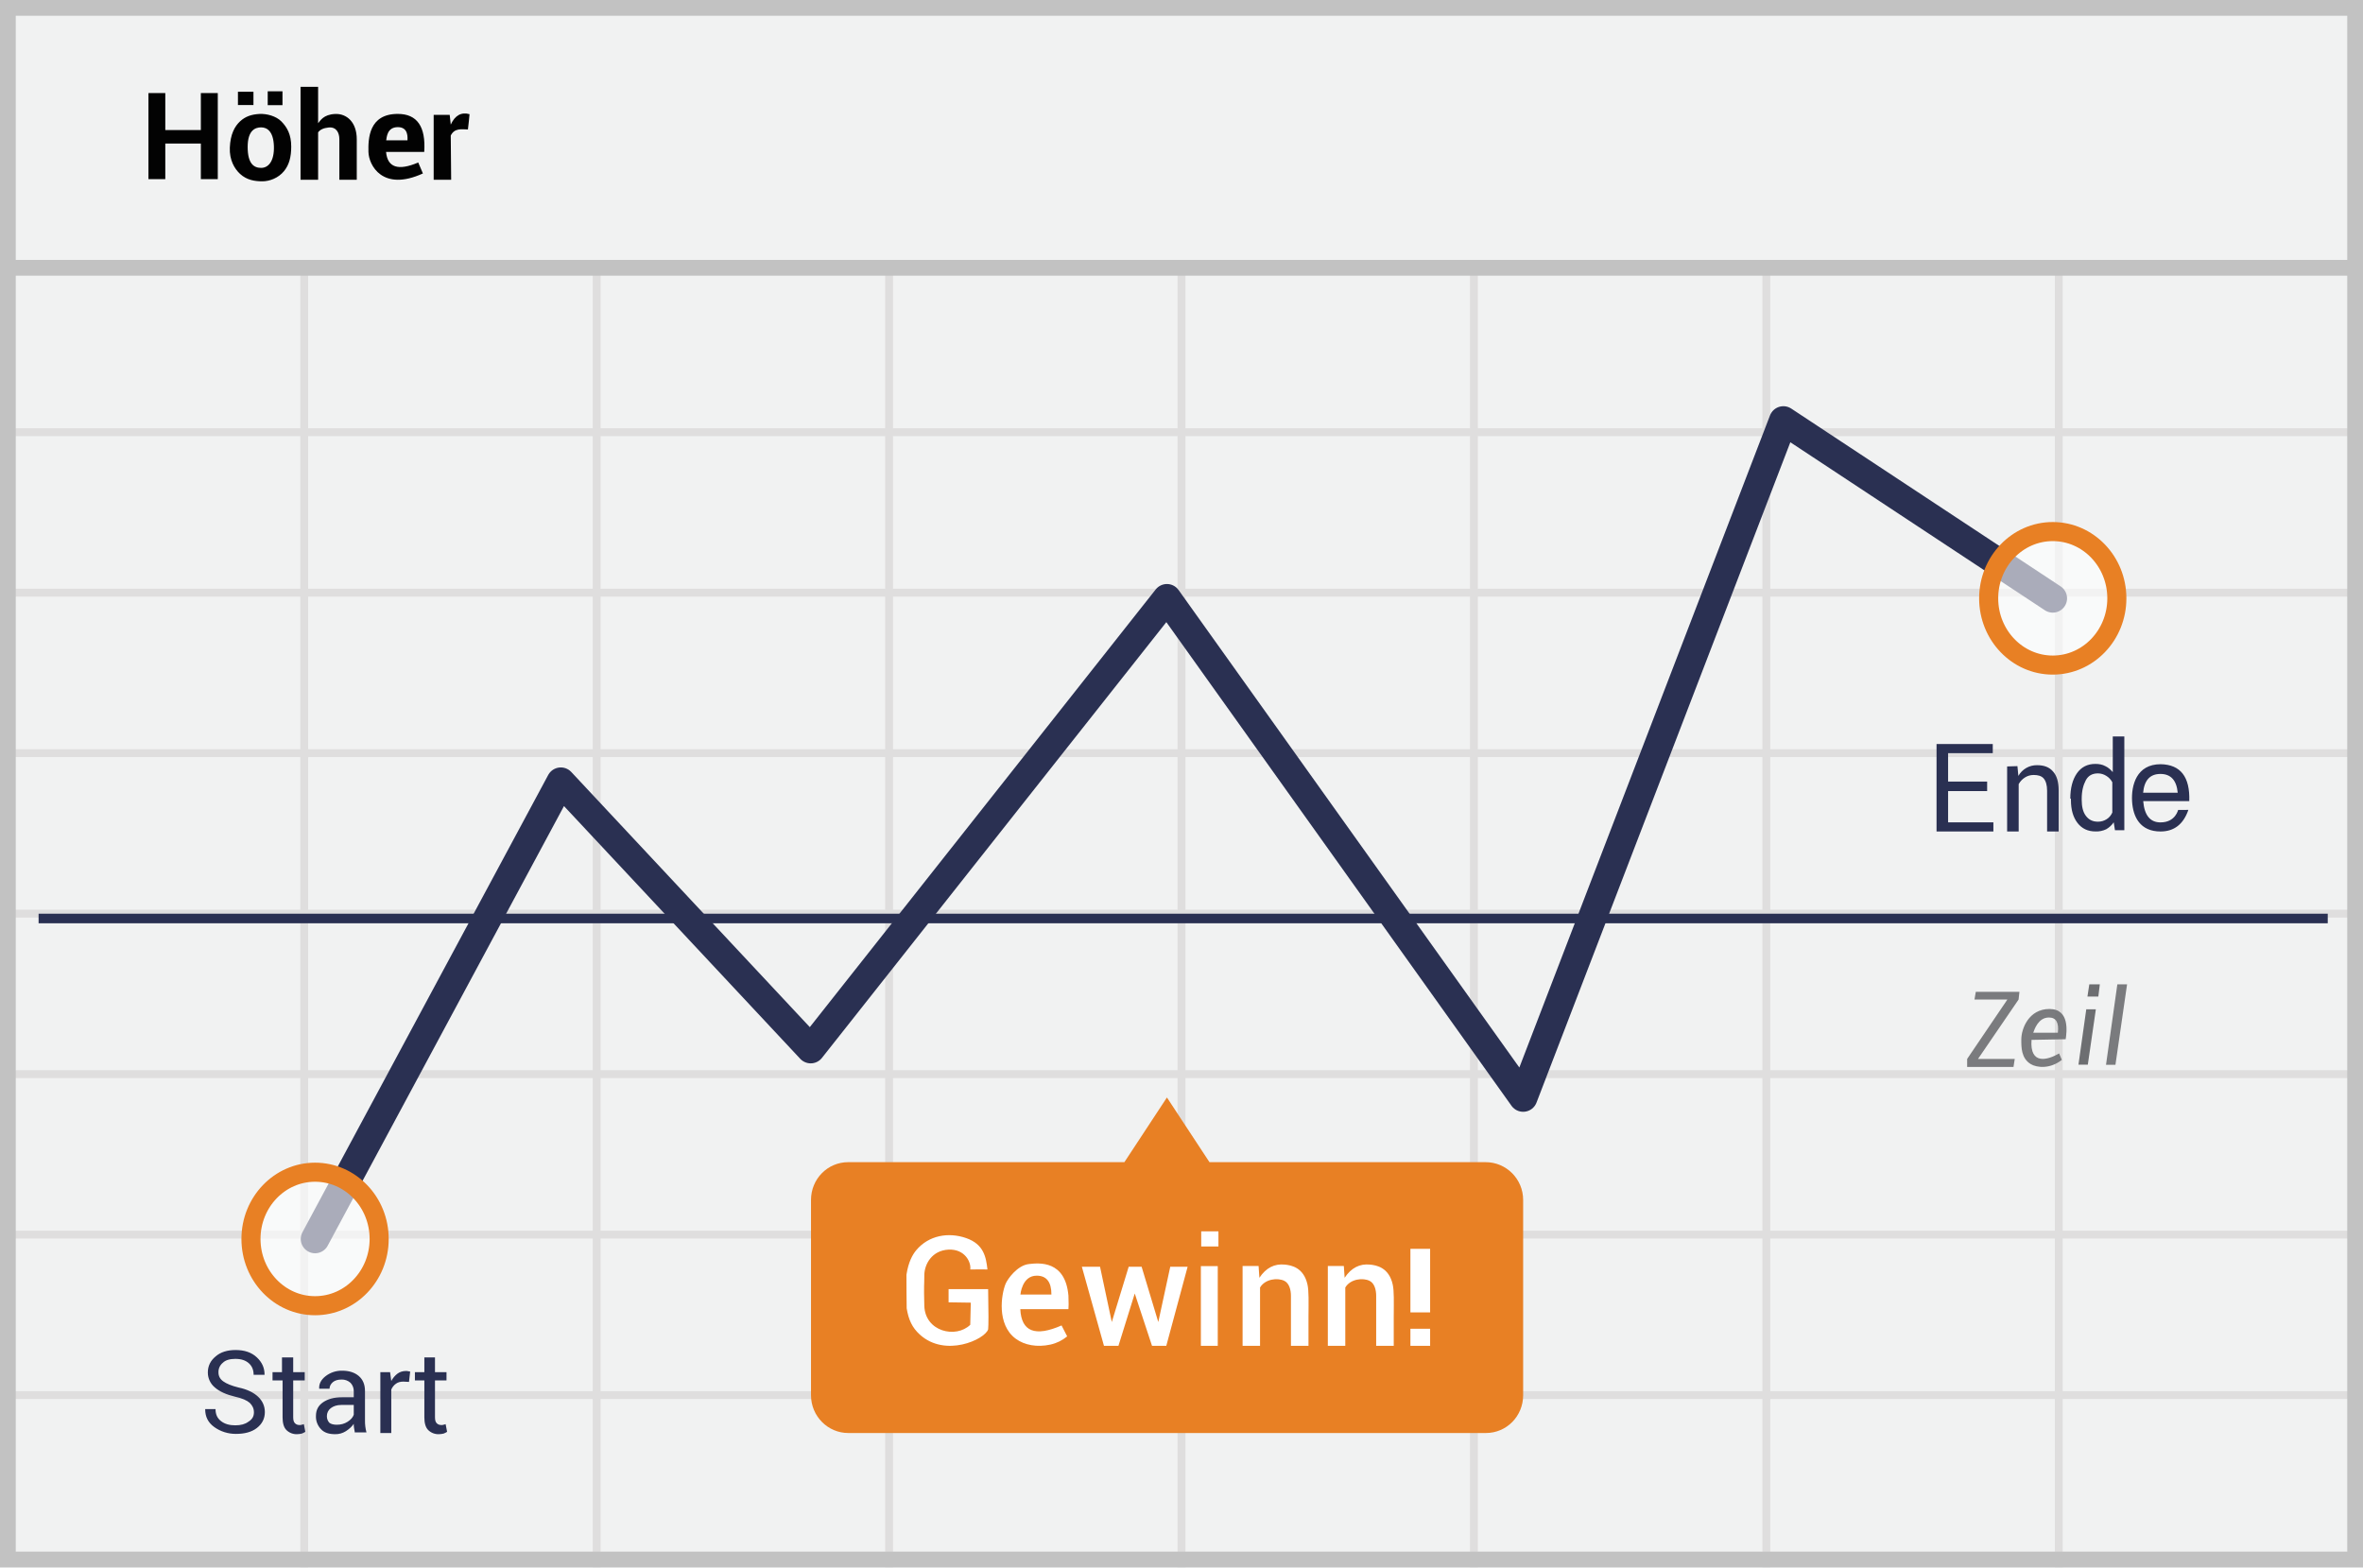
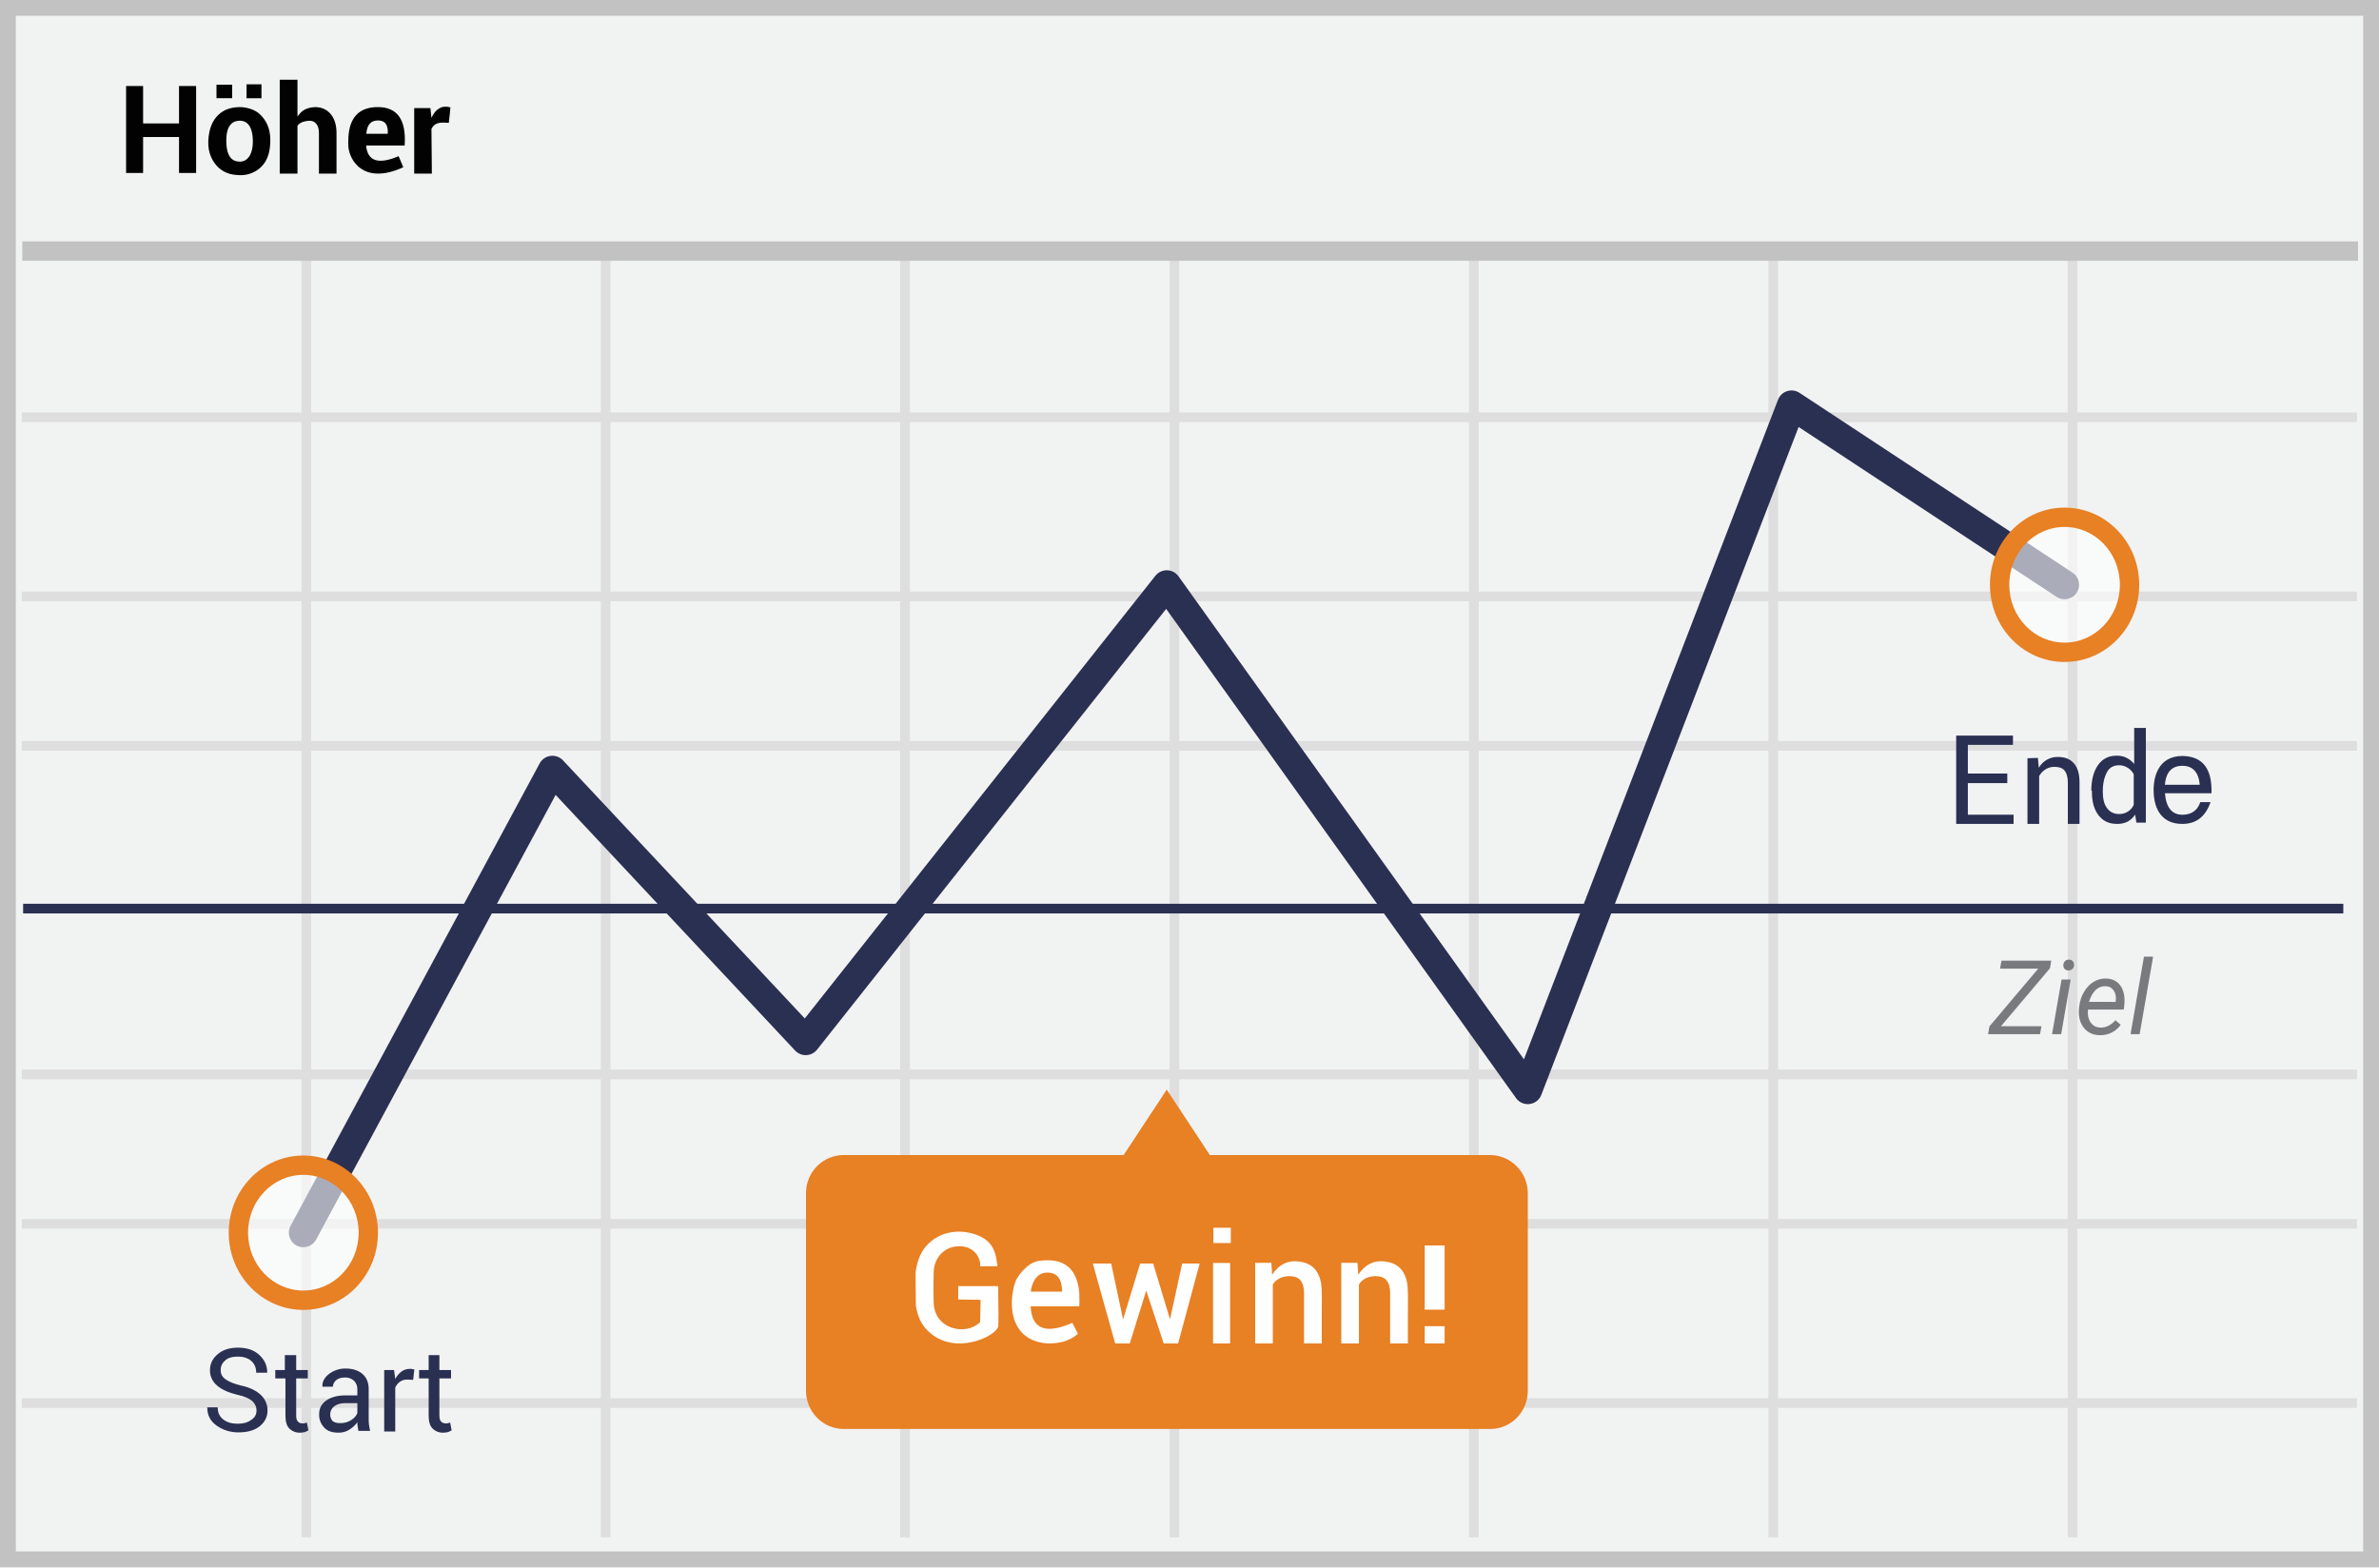
- <svg xmlns="http://www.w3.org/2000/svg" width="300" height="199" viewBox="0 0 300 199">
-   <g fill="none" fill-rule="evenodd">
-     <path fill="#F1F2F2" d="M0 0h300v199H0z" />
-     <path d="M39.125 55.375V74.75H75.25V55.375H39.125zm0-1H75.25V34h1v20.375h36.125V34h1v20.375H149.5V34h1v20.375h36.125V34h1v20.375h36.125V34h1v20.375h36.125V34h1v20.375H299.5v1h-37.625V74.75H299.5v1h-37.625v19.375H299.5v1h-37.625V115.5H299.5v1h-37.625v19.375H299.5v1h-37.625v19.375H299.5v1h-37.625v19.375H299.5v1h-37.625V199h-1v-21.375H224.75V199h-1v-21.375h-36.125V199h-1v-21.375H150.5V199h-1v-21.375h-36.125V199h-1v-21.375H76.25V199h-1v-21.375H39.125V199h-1v-21.375H1.5v-1h36.625V157.25H1.5v-1h36.625v-19.375H1.5v-1h36.625V116.5H1.5v-1h36.625V96.125H1.5v-1h36.625V75.75H1.5v-1h36.625V55.375H1.5v-1h36.625V34h1v20.375zm221.75 1H224.75V74.75h36.125V55.375zm-37.125 0h-36.125V74.75h36.125V55.375zm-37.125 0H150.5V74.75h36.125V55.375zm-37.125 0h-36.125V74.75H149.5V55.375zm-37.125 0H76.25V74.75h36.125V55.375zM39.125 75.75v19.375H75.25V75.75H39.125zm221.75 0H224.75v19.375h36.125V75.75zm-37.125 0h-36.125v19.375h36.125V75.75zm-37.125 0H150.5v19.375h36.125V75.75zm-37.125 0h-36.125v19.375H149.5V75.75zm-37.125 0H76.25v19.375h36.125V75.75zm-73.25 20.375V115.5H75.25V96.125H39.125zm221.75 0H224.75V115.5h36.125V96.125zm-37.125 0h-36.125V115.5h36.125V96.125zm-37.125 0H150.5V115.5h36.125V96.125zm-37.125 0h-36.125V115.5H149.5V96.125zm-37.125 0H76.25V115.5h36.125V96.125zM39.125 116.5v19.375H75.25V116.5H39.125zm221.75 0H224.75v19.375h36.125V116.5zm-37.125 0h-36.125v19.375h36.125V116.5zm-37.125 0H150.5v19.375h36.125V116.5zm-37.125 0h-36.125v19.375H149.5V116.5zm-37.125 0H76.25v19.375h36.125V116.5zm-73.25 20.375v19.375H75.25v-19.375H39.125zm221.75 0H224.75v19.375h36.125v-19.375zm-37.125 0h-36.125v19.375h36.125v-19.375zm-37.125 0H150.5v19.375h36.125v-19.375zm-37.125 0h-36.125v19.375H149.5v-19.375zm-37.125 0H76.25v19.375h36.125v-19.375zm-73.25 20.375v19.375H75.25V157.25H39.125zm221.75 0H224.75v19.375h36.125V157.25zm-37.125 0h-36.125v19.375h36.125V157.25zm-37.125 0H150.5v19.375h36.125V157.25zm-37.125 0h-36.125v19.375H149.5V157.25zm-37.125 0H76.25v19.375h36.125V157.25z" fill="#DFDEDE" />
-     <path stroke="#C2C2C2" stroke-width="2" d="M1 1h298v197H1z" />
-     <path fill="#C2C2C2" d="M0 33h300v2H0z" />
-     <g transform="translate(4 52.553)">
-       <path d="M.9 64.063h290.625" stroke="#2A3052" stroke-width="1.211" stroke-linejoin="round" />
-       <path stroke="#2A3052" stroke-width="3.633" stroke-linecap="round" stroke-linejoin="round" d="M36 104.75L67.2 46.7l31.725 33.938 45.225-57.226 45.225 63.375L222.412.837l34.2 22.576" />
-       <path d="M28.238 126.763c0-.488-.188-.863-.526-1.2-.337-.3-.974-.6-1.875-.788-1.087-.263-1.95-.638-2.55-1.163a2.453 2.453 0 0 1-.9-1.912c0-.825.338-1.5.976-2.025.637-.563 1.5-.825 2.55-.825 1.125 0 2.024.3 2.7.938.675.637.974 1.35.974 2.175V122H28.2c0-.6-.188-1.088-.6-1.463-.413-.375-.975-.562-1.725-.562-.675 0-1.238.15-1.575.488a1.5 1.5 0 0 0-.563 1.237c0 .45.188.825.6 1.125.413.3 1.05.563 1.95.787 1.088.226 1.913.638 2.476 1.163.562.525.862 1.2.862 1.95 0 .825-.337 1.5-1.012 2.025-.675.525-1.575.75-2.663.75-1.012 0-1.95-.3-2.738-.863-.787-.562-1.162-1.312-1.162-2.25v-.037h1.313c0 .675.224 1.163.712 1.538.488.374 1.088.524 1.8.524s1.238-.15 1.65-.45c.488-.3.713-.675.713-1.2zm4.987-6.976v1.875h1.462v1.05h-1.462v4.688c0 .375.075.6.225.75.15.15.337.225.6.225.075 0 .15 0 .263-.037.112-.038.187-.038.262-.076l.188.976c-.113.075-.263.15-.45.225a3.282 3.282 0 0 1-.6.075 1.838 1.838 0 0 1-1.35-.526c-.338-.337-.488-.9-.488-1.612v-4.688H30.6v-1.05h1.2v-1.875h1.425zm7.837 9.6c-.037-.225-.075-.45-.112-.637-.038-.188-.038-.338-.038-.525-.262.375-.6.675-1.012.938a2.448 2.448 0 0 1-1.35.374c-.787 0-1.387-.187-1.8-.637a2.288 2.288 0 0 1-.638-1.688c0-.75.3-1.312.9-1.725.6-.412 1.388-.637 2.4-.637h1.5v-.75a1.5 1.5 0 0 0-.412-1.087 1.624 1.624 0 0 0-1.163-.413c-.45 0-.825.113-1.087.338-.263.224-.413.525-.413.825h-1.312v-.038c-.038-.563.225-1.087.788-1.537a3.337 3.337 0 0 1 2.137-.713c.862 0 1.575.225 2.1.675.525.45.788 1.087.788 1.912v3.713c-.01.519.053 1.036.187 1.537h-1.462v.075zm-2.287-1.05c.488 0 .938-.112 1.35-.374.413-.263.675-.563.788-.9v-1.238h-1.575c-.563 0-1.013.15-1.35.412a1.258 1.258 0 0 0-.488 1.013c0 .338.112.6.3.825.225.188.563.263.975.263zm9.15-5.437l-.712-.038c-.376 0-.675.076-.938.263a1.725 1.725 0 0 0-.6.75v5.512h-1.387v-7.725h1.237l.15 1.125a2.83 2.83 0 0 1 .788-.937c.3-.225.675-.337 1.087-.337.113 0 .188 0 .3.037.075 0 .188.038.225.038l-.15 1.312zm3.3-3.113v1.875h1.462v1.05h-1.462v4.688c0 .375.075.6.225.75.15.15.337.225.6.225.075 0 .15 0 .263-.037.112-.038.187-.038.262-.076l.188.976c-.113.075-.263.15-.45.225a3.282 3.282 0 0 1-.6.075 1.838 1.838 0 0 1-1.35-.526c-.338-.337-.488-.9-.488-1.612v-4.688h-1.2v-1.05h1.2v-1.875h1.35z" fill="#2A3052" fill-rule="nonzero" />
-       <path d="M184.613 95H149.55l-5.4-8.213-5.4 8.213h-35.063c-2.624 0-4.724 2.138-4.724 4.8v24.788c0 2.662 2.137 4.8 4.725 4.8h80.962c2.625 0 4.725-2.138 4.725-4.8V99.8c0-2.662-2.137-4.8-4.762-4.8z" fill="#E88024" fill-rule="nonzero" />
-       <ellipse cx="8.363" cy="11.662" rx="8.137" ry="8.475" opacity=".6" transform="translate(248.25 11.75)" fill="#FFF" fill-rule="nonzero" />
-       <ellipse stroke="#E88024" stroke-width="2.422" cx="256.613" cy="23.413" rx="8.137" ry="8.475" />
-       <ellipse cx="9" cy="10.5" rx="8.137" ry="8.475" opacity=".6" transform="translate(27 94.25)" fill="#FFF" fill-rule="nonzero" />
-       <ellipse stroke="#E88024" stroke-width="2.422" cx="36" cy="104.75" rx="8.137" ry="8.475" />
-     </g>
-     <g fill="#2A3052">
-       <path d="M252.282 100.438h-4.956v3.968h5.749v1.162h-7.216V94.465h7.137v1.163h-5.67v3.607h4.956v1.203zM256.128 97.27l.119 1.244a2.674 2.674 0 0 1 2.378-1.363c.872 0 1.546.24 2.022.801.476.521.714 1.323.714 2.405v5.211h-1.467v-5.17c0-.722-.159-1.243-.436-1.564-.278-.32-.714-.44-1.269-.44-.436 0-.793.12-1.11.32-.317.2-.595.481-.793.842v6.012h-1.467v-8.257l1.309-.04zM262.84 101.398c0-1.323.278-2.405.833-3.207.555-.801 1.348-1.202 2.34-1.202.475 0 .911.08 1.268.28.357.16.674.441.951.762V93.5h1.467v11.905h-1.189l-.159-1.002a2.827 2.827 0 0 1-.951.882c-.421.2-.883.296-1.348.28-.991 0-1.744-.36-2.3-1.082-.554-.721-.832-1.683-.832-2.886v-.2h-.08zm1.448.162c0 .842.158 1.523.515 2.004.357.481.833.762 1.546.762.436 0 .793-.12 1.11-.321.318-.2.555-.481.714-.842v-3.848a2.09 2.09 0 0 0-.753-.801 1.978 1.978 0 0 0-1.07-.321c-.714 0-1.23.28-1.547.882-.317.601-.515 1.363-.515 2.325v.16zM277.943 101.714h-5.847c.15 1.8.883 2.7 2.196 2.7 1.969 0 2.243-1.687 2.243-1.581l1.293-.006c-.63 1.827-1.81 2.741-3.536 2.741-2.591 0-3.5-1.853-3.61-3.854-.109-2.001.55-4.687 3.631-4.687 2.526.047 3.736 1.61 3.63 4.687zm-1.466-1.065c-.148-1.59-.88-2.386-2.196-2.386-1.317 0-2.049.796-2.196 2.386h4.392z" />
-     </g>
-     <g fill="#6D6E71">
-       <path d="M263.875 135.178h1.188l1.021-7.037h-1.217zM266.587 124.976l-.189 1.554h-1.383l.237-1.554z" />
-       <path opacity=".9" d="M250.675 126.908l.167-.977h5.54l-.11.977-5.149 7.538h4.665l-.16 1.015h-5.884v-1.015l5.105-7.538zM268.812 124.976h1.235l-1.476 10.214h-1.198zM261.417 133.747c.072.184.155.38.35.817-1.473 1.177-3.168 1.016-3.96.53-1.193-.733-1.193-2.095-1.186-3.148.007-1.343.949-3.842 3.57-3.842 2.62 0 2.19 2.969 2.063 3.842-.268 0-1.714.027-4.336.082-.243 3.266 2.108 2.536 3.5 1.719zm-.158-2.626c.153-1.29-.224-1.934-1.132-1.934-1.362 0-1.84 1.514-1.992 1.934h3.124z" />
-     </g>
-     <g fill="#FFF">
-       <path d="M168.578 160.737h2.031l.102 1.495c.832-1.254 1.91-1.812 3.237-1.673.768.08 2.388.335 2.87 2.54.178.808.14 2.174.127 4.03-.005.72-.005 1.968 0 3.743h-2.23v-6.35c0-.746-.205-1.579-.825-1.894-.85-.434-2.453-.252-3.096.84v7.404h-2.216v-10.135zM157.756 160.737h2.03l.103 1.495c.831-1.254 1.91-1.812 3.237-1.673.768.08 2.387.335 2.87 2.54.177.808.14 2.174.126 4.03-.005.72-.005 1.968 0 3.743h-2.228v-6.35c0-.746-.207-1.579-.826-1.894-.851-.434-2.453-.252-3.096.84v7.404h-2.216v-10.135zM148.572 160.832h2.205l-2.708 10.04h-1.812l-2.193-6.644-2.07 6.644h-1.837l-2.807-10.04h2.308l1.492 7.02 2.145-7.02h1.642l2.116 7.02zM135.645 166.214h-6.11c.134 2.853 1.88 3.543 5.237 2.07l.713 1.387c-.63.522-1.34.87-2.133 1.044-1.662.365-3.283.086-4.408-.753-2.44-1.82-1.817-5.64-1.28-6.956.252-.615 1.489-2.35 2.958-2.517 1.332-.152 4.63-.472 5.023 4.008.032.912.032 1.484 0 1.717zm-2.16-1.857c.002-1.595-.622-2.392-1.871-2.392-1.873 0-2.063 2.392-2.063 2.392h3.934zM120.43 165.348v-1.678h5.02c.057 2.925.057 4.63 0 5.115-.423 1.28-5.437 3.608-8.674.656-.965-.88-1.419-1.855-1.667-3.331-.011-1.507-.038-2.921-.028-4.259.246-1.64.789-2.57 1.226-3.1 1.592-1.923 4.127-2.337 6.358-1.557 2.23.779 2.52 2.399 2.7 3.982-.516 0-.79-.022-2.184 0 .142-.89-.66-2.614-2.753-2.519-2.092.095-3.08 1.833-3.08 3.281 0 1.448-.075.962 0 3.84.095 3.304 4.013 4.19 5.833 2.426l.067-2.814-2.818-.042zM152.459 160.753h2.144v10.12h-2.144v-10.12zm.043-4.418h2.188v1.92h-2.188v-1.92z" />
-       <path d="M181.565 166.627h-2.503v-8.07h2.503v8.07zm0 4.245h-2.503v-2.168h2.503v2.168z" fill-rule="nonzero" />
-     </g>
-     <g fill="#020202">
-       <path d="M55.058 14.586h2.036l.132 1.235c.54-1.175 1.335-1.617 2.384-1.326-.04.5-.108 1.147-.205 1.944-.758-.014-1.689-.223-2.179.77l.052 5.613h-2.22v-8.236zM32.938 14.467c.935-.05 2.117.274 2.78.946.731.742 1.255 1.666 1.255 3.191 0 1.35-.27 2.327-.909 3.116-.722.891-1.846 1.3-2.758 1.3-.946 0-1.972-.15-2.834-.946-.706-.652-1.36-1.77-1.294-3.33.072-1.725.627-2.708 1.294-3.331.674-.63 1.465-.891 2.466-.946zm.217 1.704c-.727 0-1.712.342-1.712 2.484s.795 2.66 1.712 2.66c.917 0 1.684-.852 1.619-2.763-.066-1.91-.892-2.38-1.62-2.38zM49.013 19.291c.18 1.978 1.542 2.425 4.085 1.34.233.528.43.992.593 1.392-5.132 2.345-6.873-1.054-6.914-2.732-.04-1.677.041-4.829 3.724-4.829 2.454 0 3.574 1.61 3.358 4.83h-4.846zm2.722-1.474c-.006-.266.17-1.675-1.222-1.675-1.393 0-1.408 1.314-1.483 1.675h2.705zM38.157 11.026h2.23v4.621c.288-.336.677-1.106 2.149-1.176 1.472-.071 2.758 1.028 2.758 3.212v5.14h-2.21v-5.14c0-.844-.39-1.591-1.358-1.496-.645.064-1.091.27-1.339.616v6.02h-2.23V11.025zM25.499 11.813h2.15v10.928H25.5v-4.517h-4.514v4.517h-2.139V11.813h2.139v4.703h4.514zM33.988 11.594v1.757h1.875v-1.757zM32.178 11.646v1.693h-1.97v-1.693z" />
+ <svg xmlns="http://www.w3.org/2000/svg" width="299px" height="197px" viewBox="0 0 299 197" version="1.1">
+   <g id="Page-1" stroke="none" stroke-width="1" fill="none" fill-rule="evenodd">
+     <g id="higher">
+       <polygon id="Path" fill="#F1F2F2" points="0 0 299 0 299 197 0 197" />
+       <path d="M1.987,1.98 L1.987,195.02 L297.013,195.02 L297.013,1.98 L1.987,1.98 Z M299,0 L299,197 L0,197 L0,0 L299,0 Z" id="Path" fill="#C2C2C2" fill-rule="nonzero" />
+       <g id="content" transform="translate(2, 30)">
+         <path d="M0.749,23.055 L0.749,21.84 L294.237,21.84 L294.237,23.055 L0.749,23.055 Z M0.749,45.585 L0.749,44.37 L294.237,44.37 L294.237,45.585 L0.749,45.585 Z M0.749,64.36 L0.749,63.145 L294.237,63.145 L294.237,64.36 L0.749,64.36 Z M0.749,105.665 L0.749,104.45 L294.237,104.45 L294.237,105.665 L0.749,105.665 Z M0.749,124.44 L0.749,123.225 L294.237,123.225 L294.237,124.44 L0.749,124.44 Z M0.749,146.97 L0.749,145.755 L294.237,145.755 L294.237,146.97 L0.749,146.97 Z M35.887,1.795 L37.102,1.795 L37.102,163.26 L35.887,163.26 L35.887,1.795 Z M73.514,1.795 L74.729,1.795 L74.729,163.26 L73.514,163.26 L73.514,1.795 Z M111.14,1.795 L112.355,1.795 L112.355,163.26 L111.14,163.26 L111.14,1.795 Z M145.004,1.795 L146.219,1.795 L146.219,163.26 L145.004,163.26 L145.004,1.795 Z M182.631,1.795 L183.846,1.795 L183.846,163.26 L182.631,163.26 L182.631,1.795 Z M220.258,1.795 L221.473,1.795 L221.473,163.26 L220.258,163.26 L220.258,1.795 Z M257.884,1.795 L259.099,1.795 L259.099,163.26 L257.884,163.26 L257.884,1.795 Z" id="Shape" fill="#DFDEDE" fill-rule="nonzero" />
+         <polygon id="Path" fill="#2A3052" points="0.906 84.82 0.906 83.605 292.513 83.605 292.513 84.82" />
+         <polygon id="Path" fill="#C2C2C2" points="0.799 2.78 0.799 0.349 294.363 0.349 294.363 2.78" />
+         <path d="M67.833,69.923 L37.73,125.818 C37.252,126.705 36.147,127.036 35.261,126.559 C34.375,126.082 34.043,124.976 34.52,124.09 L65.826,65.962 C66.416,64.866 67.909,64.671 68.761,65.581 L99.147,98.02 L143.212,42.377 C143.964,41.426 145.418,41.462 146.123,42.448 L189.533,103.156 L221.466,20.248 C221.884,19.162 223.199,18.741 224.17,19.381 L258.485,41.986 C259.326,42.54 259.559,43.67 259.005,44.511 C258.451,45.351 257.321,45.584 256.48,45.03 L224.055,23.67 L191.719,107.623 C191.197,108.977 189.38,109.208 188.536,108.028 L144.566,46.538 L100.691,101.941 C100,102.814 98.694,102.868 97.932,102.055 L67.833,69.923 Z" id="Path" fill="#2A3052" />
+         <path d="M185.24,115.191 L150.059,115.191 L144.64,106.968 L139.222,115.191 L104.041,115.191 C101.407,115.191 99.3,117.332 99.3,119.998 L99.3,144.818 C99.3,147.484 101.445,149.625 104.041,149.625 L185.277,149.625 C187.911,149.625 190.018,147.484 190.018,144.818 L190.018,119.998 C190.018,117.332 187.873,115.191 185.24,115.191 Z" id="Path" fill="#E88024" />
+         <g id="Group" opacity="0.6" transform="translate(249.092, 34.82999)" fill="#FFFFFF">
+           <ellipse id="Oval" cx="8.391" cy="8.678" rx="8.165" ry="8.486" />
+         </g>
+         <path d="M257.483,53.21 C252.292,53.21 248.103,48.856 248.103,43.508 C248.103,38.16 252.292,33.807 257.483,33.807 C262.674,33.807 266.863,38.16 266.863,43.508 C266.863,48.856 262.674,53.21 257.483,53.21 Z M257.483,50.779 C261.31,50.779 264.433,47.534 264.433,43.508 C264.433,39.482 261.31,36.237 257.483,36.237 C253.655,36.237 250.533,39.482 250.533,43.508 C250.533,47.534 253.655,50.779 257.483,50.779 Z" id="Oval" fill="#E88024" fill-rule="nonzero" />
+         <g id="Group" opacity="0.6" transform="translate(27.09461, 116.4402)" fill="#FFFFFF">
+           <ellipse id="Oval" cx="9.03" cy="8.514" rx="8.165" ry="8.486" />
+         </g>
+         <path d="M36.125,134.656 C30.934,134.656 26.745,130.302 26.745,124.954 C26.745,119.606 30.934,115.253 36.125,115.253 C41.316,115.253 45.505,119.606 45.505,124.954 C45.505,130.302 41.316,134.656 36.125,134.656 Z M36.125,132.225 C39.953,132.225 43.075,128.98 43.075,124.954 C43.075,120.928 39.953,117.683 36.125,117.683 C32.297,117.683 29.175,120.928 29.175,124.954 C29.175,128.98 32.297,132.225 36.125,132.225 Z" id="Oval" fill="#E88024" fill-rule="nonzero" />
+       </g>
+       <path d="M32.238,177.316 C32.238,176.828 32.05,176.453 31.712,176.116 C31.375,175.816 30.738,175.516 29.837,175.328 C28.75,175.065 27.887,174.69 27.287,174.165 C26.714,173.696 26.383,172.994 26.387,172.253 C26.387,171.428 26.725,170.753 27.363,170.228 C28,169.665 28.863,169.403 29.913,169.403 C31.038,169.403 31.937,169.703 32.613,170.341 C33.288,170.978 33.587,171.691 33.587,172.516 L33.587,172.553 L32.2,172.553 C32.2,171.953 32.012,171.465 31.6,171.09 C31.187,170.715 30.625,170.528 29.875,170.528 C29.2,170.528 28.637,170.678 28.3,171.016 C27.926,171.315 27.716,171.774 27.737,172.253 C27.737,172.703 27.925,173.078 28.337,173.378 C28.75,173.678 29.387,173.941 30.287,174.165 C31.375,174.391 32.2,174.803 32.763,175.328 C33.325,175.853 33.625,176.528 33.625,177.278 C33.625,178.103 33.288,178.778 32.613,179.303 C31.938,179.828 31.038,180.053 29.95,180.053 C28.938,180.053 28,179.753 27.212,179.19 C26.425,178.628 26.05,177.878 26.05,176.94 L26.05,176.903 L27.363,176.903 C27.363,177.578 27.587,178.066 28.075,178.441 C28.563,178.815 29.163,178.965 29.875,178.965 C30.587,178.965 31.113,178.815 31.525,178.515 C32.013,178.215 32.238,177.84 32.238,177.315 L32.238,177.316 Z M37.225,170.34 L37.225,172.215 L38.687,172.215 L38.687,173.265 L37.225,173.265 L37.225,177.953 C37.225,178.328 37.3,178.553 37.45,178.703 C37.6,178.853 37.787,178.928 38.05,178.928 C38.125,178.928 38.2,178.928 38.313,178.891 C38.425,178.853 38.5,178.853 38.575,178.815 L38.763,179.791 C38.65,179.866 38.5,179.941 38.313,180.016 C38.116,180.059 37.915,180.085 37.713,180.091 C37.21,180.108 36.722,179.918 36.363,179.565 C36.025,179.228 35.875,178.665 35.875,177.953 L35.875,173.265 L34.6,173.265 L34.6,172.215 L35.8,172.215 L35.8,170.34 L37.225,170.34 Z M45.062,179.94 C45.025,179.715 44.987,179.49 44.95,179.303 C44.912,179.115 44.912,178.965 44.912,178.778 C44.65,179.153 44.312,179.453 43.9,179.716 C43.496,179.97 43.027,180.099 42.55,180.09 C41.763,180.09 41.163,179.903 40.75,179.453 C40.315,179.002 40.084,178.391 40.112,177.765 C40.112,177.015 40.412,176.453 41.012,176.04 C41.612,175.628 42.4,175.403 43.412,175.403 L44.912,175.403 L44.912,174.653 C44.926,174.25 44.778,173.858 44.5,173.566 C44.182,173.281 43.764,173.132 43.337,173.153 C42.887,173.153 42.512,173.266 42.25,173.491 C41.987,173.715 41.837,174.016 41.837,174.316 L40.525,174.316 L40.525,174.278 C40.487,173.715 40.75,173.191 41.313,172.741 C41.921,172.263 42.677,172.011 43.45,172.028 C44.312,172.028 45.025,172.253 45.55,172.703 C46.075,173.153 46.338,173.79 46.338,174.615 L46.338,178.328 C46.328,178.847 46.391,179.364 46.525,179.865 L45.063,179.865 L45.063,179.94 L45.062,179.94 Z M42.775,178.89 C43.263,178.89 43.713,178.778 44.125,178.516 C44.538,178.253 44.8,177.953 44.913,177.616 L44.913,176.378 L43.338,176.378 C42.775,176.378 42.325,176.528 41.988,176.79 C41.675,177.032 41.494,177.407 41.5,177.803 C41.5,178.141 41.612,178.403 41.8,178.628 C42.025,178.816 42.363,178.891 42.775,178.891 L42.775,178.89 Z M51.925,173.453 L51.213,173.415 C50.837,173.415 50.538,173.491 50.275,173.678 C50.008,173.866 49.8,174.126 49.675,174.428 L49.675,179.94 L48.288,179.94 L48.288,172.215 L49.525,172.215 L49.675,173.34 C49.866,172.974 50.135,172.654 50.463,172.403 C50.763,172.178 51.138,172.066 51.55,172.066 C51.663,172.066 51.738,172.066 51.85,172.103 C51.925,172.103 52.038,172.141 52.075,172.141 L51.925,173.453 Z M55.225,170.34 L55.225,172.215 L56.687,172.215 L56.687,173.265 L55.225,173.265 L55.225,177.953 C55.225,178.328 55.3,178.553 55.45,178.703 C55.6,178.853 55.787,178.928 56.05,178.928 C56.125,178.928 56.2,178.928 56.313,178.891 C56.425,178.853 56.5,178.853 56.575,178.815 L56.763,179.791 C56.65,179.866 56.5,179.941 56.313,180.016 C56.116,180.059 55.915,180.085 55.713,180.091 C55.21,180.108 54.722,179.918 54.363,179.565 C54.025,179.228 53.875,178.665 53.875,177.953 L53.875,173.265 L52.675,173.265 L52.675,172.215 L53.875,172.215 L53.875,170.34 L55.225,170.34 Z" id="Shape" fill="#2A3052" fill-rule="nonzero" />
+       <g id="Group" transform="translate(245, 91)" fill="#2A3052" fill-rule="nonzero">
+         <path d="M7.282,7.438 L2.326,7.438 L2.326,11.406 L8.075,11.406 L8.075,12.568 L0.859,12.568 L0.859,1.465 L7.996,1.465 L7.996,2.628 L2.326,2.628 L2.326,6.235 L7.282,6.235 L7.282,7.438 Z M11.128,4.27 L11.247,5.514 C11.729,4.657 12.642,4.134 13.625,4.151 C14.497,4.151 15.171,4.391 15.647,4.952 C16.123,5.473 16.361,6.275 16.361,7.357 L16.361,12.568 L14.894,12.568 L14.894,7.398 C14.894,6.676 14.735,6.155 14.458,5.834 C14.18,5.514 13.744,5.394 13.189,5.394 C12.753,5.394 12.396,5.514 12.079,5.714 C11.762,5.914 11.484,6.195 11.286,6.556 L11.286,12.568 L9.819,12.568 L9.819,4.311 L11.128,4.271 L11.128,4.27 Z M17.84,8.398 C17.84,7.075 18.118,5.993 18.673,5.191 C19.228,4.39 20.021,3.989 21.013,3.989 C21.488,3.989 21.924,4.069 22.281,4.269 C22.638,4.429 22.955,4.71 23.232,5.031 L23.232,0.5 L24.699,0.5 L24.699,12.405 L23.51,12.405 L23.351,11.403 C23.107,11.767 22.781,12.069 22.4,12.285 C21.979,12.485 21.517,12.581 21.052,12.565 C20.061,12.565 19.308,12.205 18.752,11.483 C18.198,10.762 17.92,9.8 17.92,8.597 L17.92,8.397 L17.84,8.397 L17.84,8.398 Z M19.288,8.56 C19.288,9.402 19.446,10.083 19.803,10.564 C20.16,11.045 20.636,11.326 21.349,11.326 C21.785,11.326 22.142,11.206 22.459,11.005 C22.777,10.805 23.014,10.524 23.173,10.163 L23.173,6.315 C22.998,5.986 22.738,5.709 22.42,5.514 C22.102,5.306 21.73,5.195 21.35,5.193 C20.636,5.193 20.12,5.473 19.803,6.075 C19.486,6.676 19.288,7.438 19.288,8.4 L19.288,8.56 Z M32.943,8.714 L27.096,8.714 C27.246,10.514 27.979,11.414 29.292,11.414 C31.261,11.414 31.535,9.727 31.535,9.833 L32.828,9.827 C32.198,11.654 31.018,12.568 29.292,12.568 C26.701,12.568 25.792,10.715 25.682,8.714 C25.573,6.713 26.232,4.027 29.313,4.027 C31.839,4.074 33.049,5.637 32.943,8.714 Z M31.477,7.649 C31.329,6.059 30.597,5.263 29.281,5.263 C27.964,5.263 27.232,6.059 27.085,7.649 L31.477,7.649 Z" id="Shape" />
+       </g>
+       <g id="Group" transform="translate(115, 154)" fill="#FFFFFF" fill-rule="nonzero">
+         <g id="win">
+           <path d="M53.578,4.737 L55.609,4.737 L55.711,6.232 C56.543,4.978 57.621,4.42 58.948,4.559 C59.716,4.639 61.336,4.894 61.818,7.099 C61.996,7.907 61.958,9.273 61.945,11.129 C61.94,11.849 61.94,13.097 61.945,14.872 L59.715,14.872 L59.715,8.522 C59.715,7.776 59.51,6.943 58.89,6.628 C58.04,6.194 56.437,6.376 55.794,7.468 L55.794,14.872 L53.578,14.872 L53.578,4.737 Z M42.756,4.737 L44.786,4.737 L44.889,6.232 C45.72,4.978 46.799,4.42 48.126,4.559 C48.894,4.639 50.513,4.894 50.996,7.099 C51.173,7.907 51.136,9.273 51.122,11.129 C51.117,11.849 51.117,13.097 51.122,14.872 L48.894,14.872 L48.894,8.522 C48.894,7.776 48.687,6.943 48.068,6.628 C47.217,6.194 45.615,6.376 44.972,7.468 L44.972,14.872 L42.756,14.872 L42.756,4.737 Z M33.572,4.832 L35.777,4.832 L33.069,14.872 L31.257,14.872 L29.064,8.228 L26.994,14.872 L25.157,14.872 L22.35,4.832 L24.658,4.832 L26.15,11.852 L28.295,4.832 L29.937,4.832 L32.053,11.852 L33.572,4.832 Z M20.645,10.214 L14.535,10.214 C14.669,13.067 16.415,13.757 19.772,12.284 L20.485,13.671 C19.855,14.193 19.145,14.541 18.352,14.715 C16.69,15.08 15.069,14.801 13.944,13.962 C11.504,12.142 12.127,8.322 12.664,7.006 C12.916,6.391 14.153,4.656 15.622,4.489 C16.954,4.337 20.252,4.017 20.645,8.497 C20.677,9.409 20.677,9.981 20.645,10.214 Z M18.485,8.357 C18.487,6.762 17.863,5.965 16.614,5.965 C14.741,5.965 14.551,8.357 14.551,8.357 L18.485,8.357 Z M5.43,9.348 L5.43,7.67 L10.45,7.67 C10.507,10.595 10.507,12.3 10.45,12.785 C10.027,14.065 5.013,16.393 1.776,13.441 C0.811,12.561 0.357,11.586 0.109,10.11 C0.098,8.603 0.071,7.189 0.081,5.851 C0.327,4.211 0.87,3.281 1.307,2.751 C2.899,0.828 5.434,0.414 7.665,1.194 C9.895,1.973 10.185,3.593 10.365,5.176 C9.849,5.176 9.575,5.154 8.181,5.176 C8.323,4.286 7.521,2.562 5.428,2.657 C3.336,2.752 2.348,4.49 2.348,5.938 C2.348,7.386 2.273,6.9 2.348,9.778 C2.443,13.082 6.361,13.968 8.181,12.204 L8.248,9.39 L5.43,9.348 Z M37.459,4.753 L39.603,4.753 L39.603,14.873 L37.459,14.873 L37.459,4.753 Z M37.502,0.335 L39.69,0.335 L39.69,2.255 L37.502,2.255 L37.502,0.335 Z" id="Shape" />
+           <path d="M66.565,10.627 L64.062,10.627 L64.062,2.557 L66.565,2.557 L66.565,10.627 Z M66.565,14.872 L64.062,14.872 L64.062,12.704 L66.565,12.704 L66.565,14.872 Z" id="Shape" />
+         </g>
+       </g>
+       <g id="Group" transform="translate(15, 10)" fill="#020202" fill-rule="nonzero">
+         <path d="M37.058,3.586 L39.094,3.586 L39.226,4.821 C39.766,3.646 40.561,3.204 41.61,3.495 C41.57,3.995 41.502,4.642 41.405,5.439 C40.647,5.425 39.716,5.216 39.226,6.209 L39.278,11.822 L37.058,11.822 L37.058,3.586 Z M14.938,3.467 C15.873,3.417 17.055,3.741 17.718,4.413 C18.449,5.155 18.973,6.079 18.973,7.604 C18.973,8.954 18.703,9.931 18.064,10.72 C17.342,11.611 16.218,12.02 15.306,12.02 C14.36,12.02 13.334,11.87 12.472,11.074 C11.766,10.422 11.112,9.304 11.178,7.744 C11.25,6.019 11.805,5.036 12.472,4.413 C13.146,3.783 13.937,3.522 14.938,3.467 Z M15.155,5.171 C14.428,5.171 13.443,5.513 13.443,7.655 C13.443,9.797 14.238,10.315 15.155,10.315 C16.072,10.315 16.839,9.463 16.774,7.552 C16.708,5.642 15.882,5.172 15.154,5.172 L15.155,5.171 Z M31.013,8.291 C31.193,10.269 32.555,10.716 35.098,9.631 C35.331,10.159 35.528,10.623 35.691,11.023 C30.559,13.368 28.818,9.969 28.777,8.291 C28.737,6.614 28.818,3.462 32.501,3.462 C34.955,3.462 36.075,5.072 35.859,8.292 L31.013,8.292 L31.013,8.291 Z M33.735,6.817 C33.729,6.551 33.905,5.142 32.513,5.142 C31.12,5.142 31.105,6.456 31.03,6.817 L33.735,6.817 Z M20.157,0.026 L22.387,0.026 L22.387,4.647 C22.675,4.311 23.064,3.541 24.536,3.471 C26.008,3.4 27.294,4.499 27.294,6.683 L27.294,11.823 L25.084,11.823 L25.084,6.683 C25.084,5.839 24.694,5.092 23.726,5.187 C23.081,5.251 22.635,5.457 22.387,5.803 L22.387,11.823 L20.157,11.823 L20.157,0.025 L20.157,0.026 Z M7.499,0.813 L9.649,0.813 L9.649,11.741 L7.5,11.741 L7.5,7.224 L2.986,7.224 L2.986,11.741 L0.847,11.741 L0.847,0.813 L2.986,0.813 L2.986,5.516 L7.5,5.516 L7.499,0.813 Z M15.988,0.594 L15.988,2.351 L17.863,2.351 L17.863,0.594 L15.988,0.594 Z M14.178,0.646 L14.178,2.339 L12.208,2.339 L12.208,0.646 L14.178,0.646 Z" id="Shape" />
+       </g>
+       <path d="M251.485,129.003 L256.576,129.003 L256.398,130 L249.867,130 L250.038,129.022 L256.17,121.761 L251.371,121.761 L251.549,120.758 L257.808,120.758 L257.643,121.716 L251.485,129.003 Z M259.052,130 L257.909,130 L259.103,123.132 L260.245,123.132 L259.052,130 Z M259.998,120.625 C260.192,120.616 260.354,120.674 260.483,120.799 C260.612,120.924 260.677,121.088 260.677,121.291 C260.673,121.49 260.608,121.653 260.483,121.78 C260.358,121.907 260.196,121.974 259.998,121.983 C259.799,121.991 259.636,121.934 259.509,121.812 C259.382,121.689 259.32,121.528 259.325,121.329 C259.329,121.13 259.392,120.965 259.515,120.834 C259.638,120.703 259.799,120.633 259.998,120.625 Z M263.901,130.127 C263.047,130.11 262.378,129.795 261.896,129.181 C261.413,128.568 261.21,127.783 261.286,126.826 L261.318,126.553 C261.39,125.872 261.592,125.25 261.924,124.687 C262.256,124.124 262.661,123.7 263.14,123.414 C263.618,123.129 264.134,122.992 264.688,123.005 C265.395,123.022 265.95,123.257 266.352,123.709 C266.754,124.162 266.974,124.776 267.012,125.55 C267.024,125.825 267.016,126.1 266.986,126.375 L266.917,126.902 L262.429,126.902 C262.353,127.524 262.455,128.053 262.737,128.489 C263.018,128.925 263.438,129.152 263.997,129.168 C264.674,129.185 265.3,128.881 265.875,128.254 L266.536,128.813 C266.248,129.228 265.877,129.552 265.422,129.787 C264.967,130.022 264.46,130.135 263.901,130.127 Z M264.631,123.963 C264.157,123.951 263.744,124.111 263.39,124.446 C263.037,124.78 262.757,125.277 262.549,125.938 L265.888,125.944 L265.914,125.842 C265.981,125.309 265.896,124.866 265.656,124.512 C265.417,124.159 265.076,123.976 264.631,123.963 Z M268.916,130 L267.773,130 L269.462,120.25 L270.611,120.25 L268.916,130 Z" id="Ziel" fill="#797A7D" />
    </g>
  </g>
</svg>
